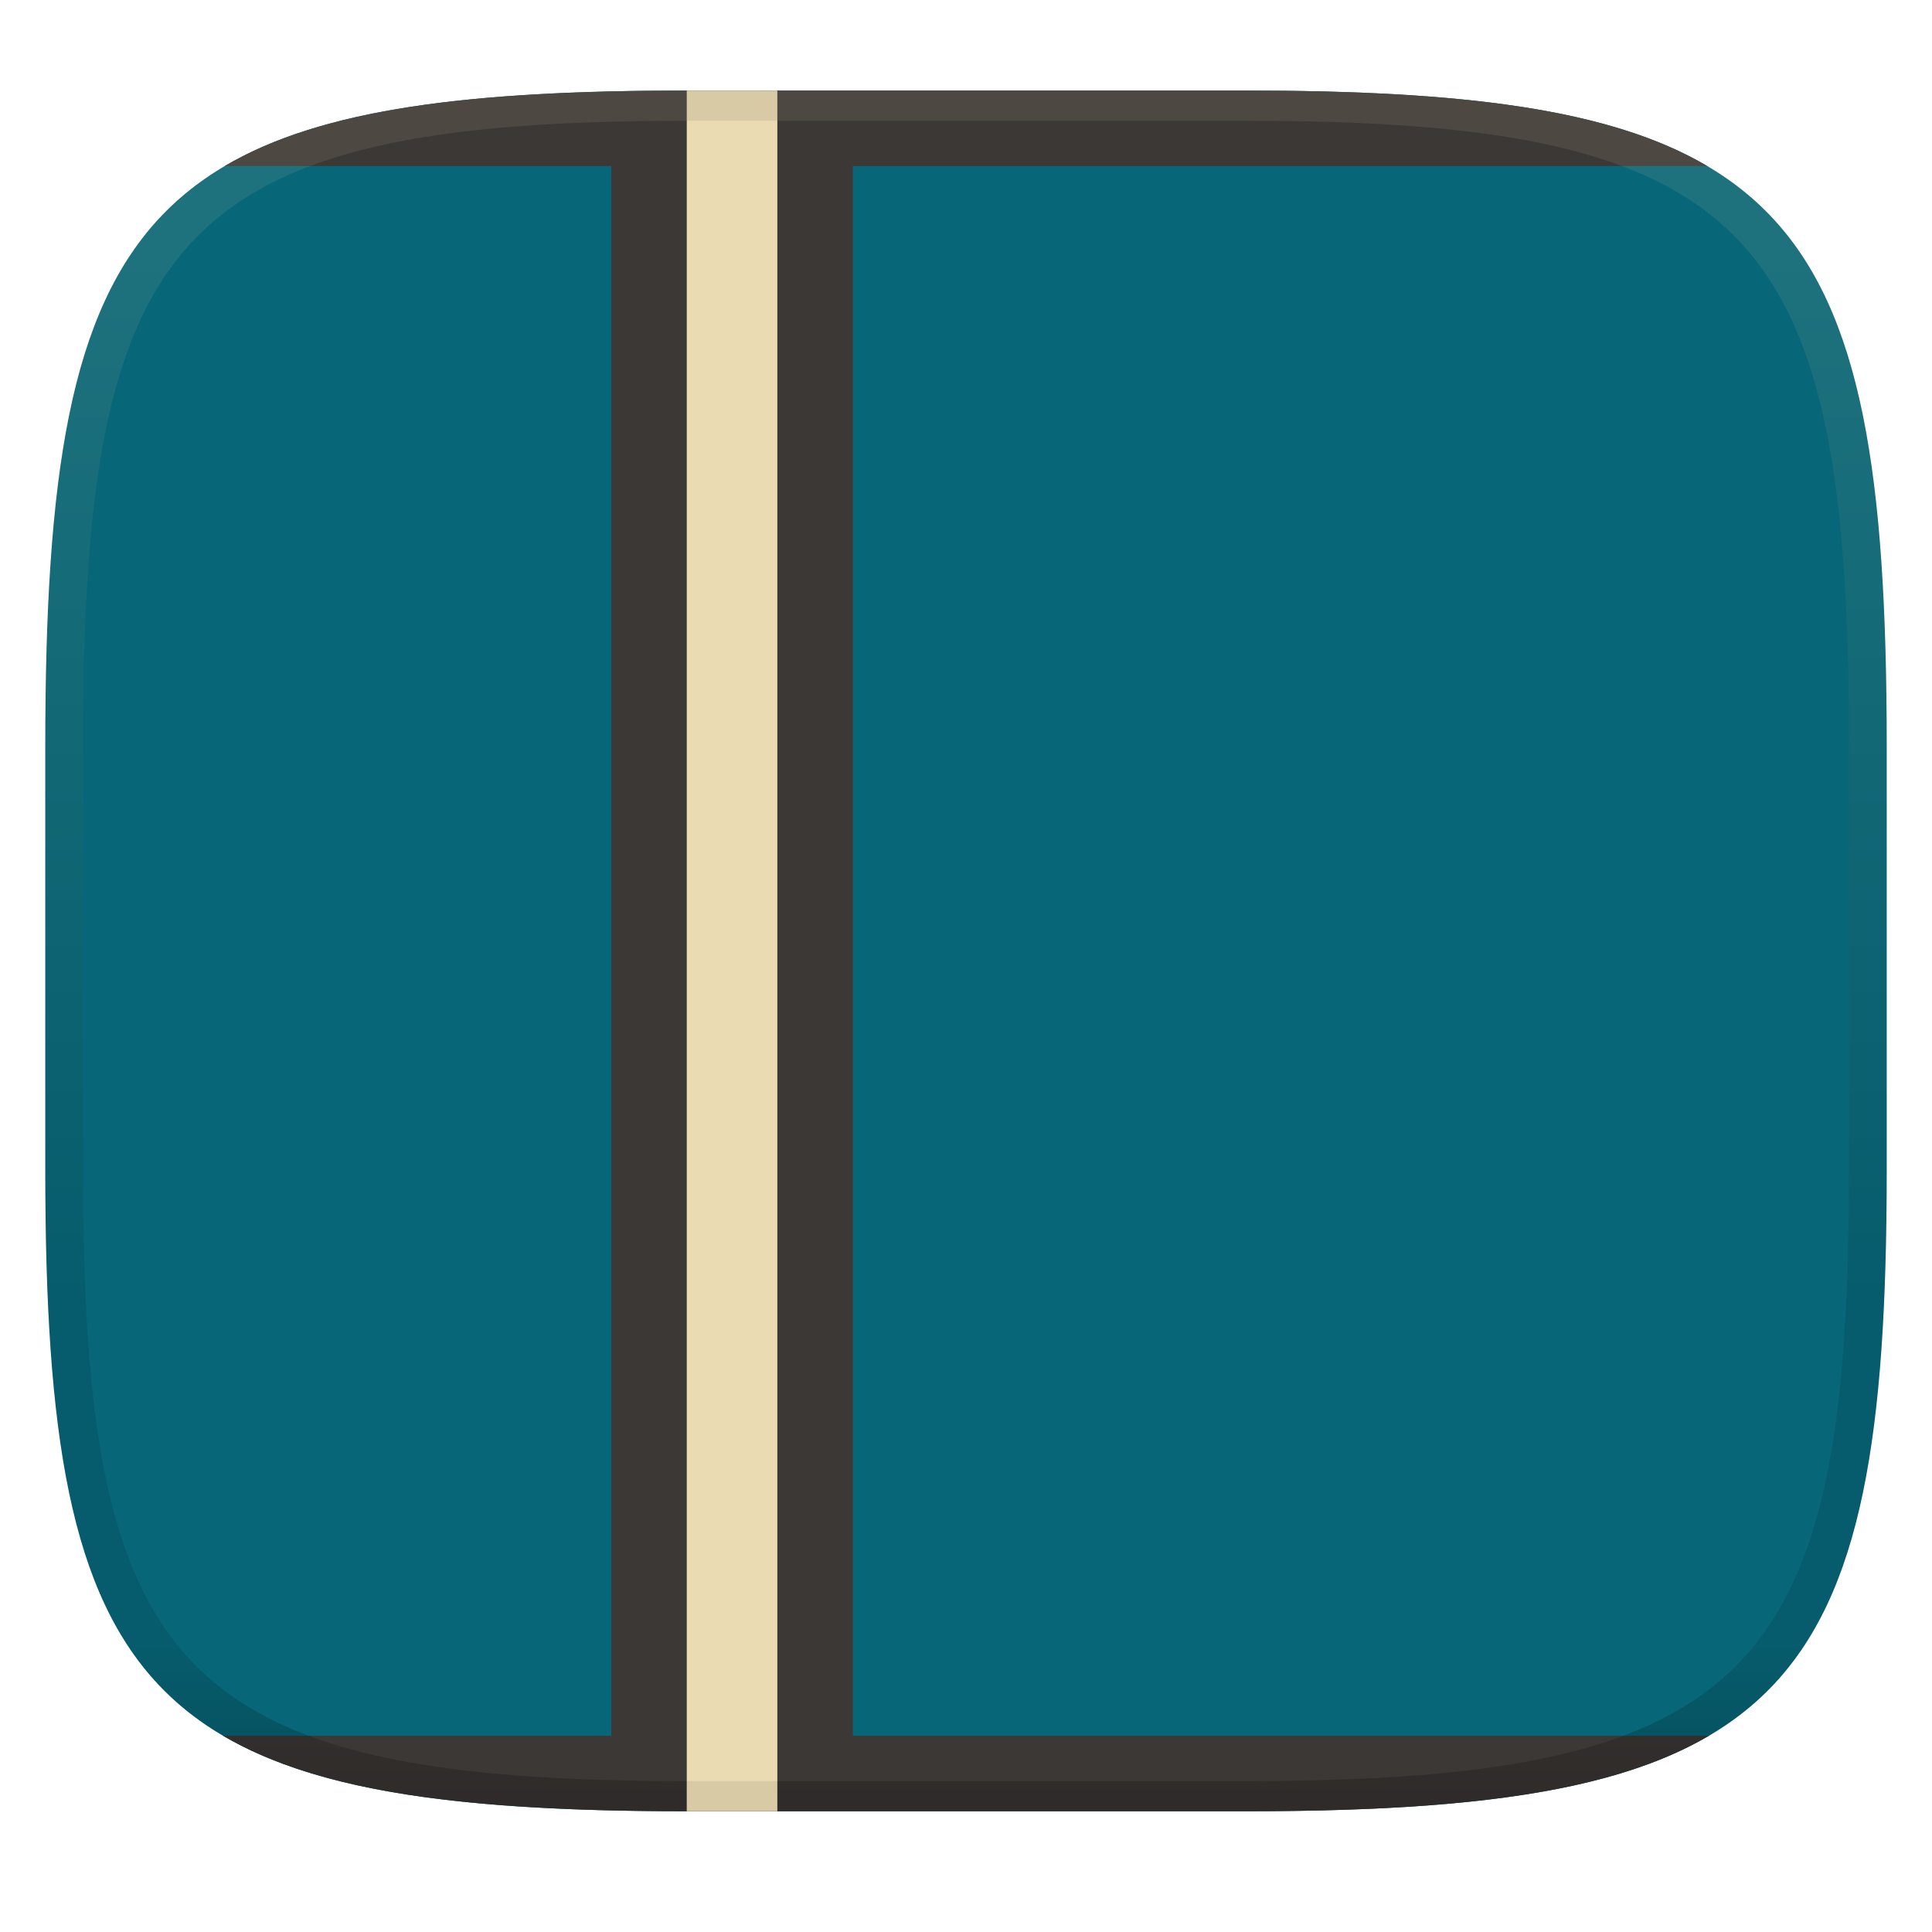
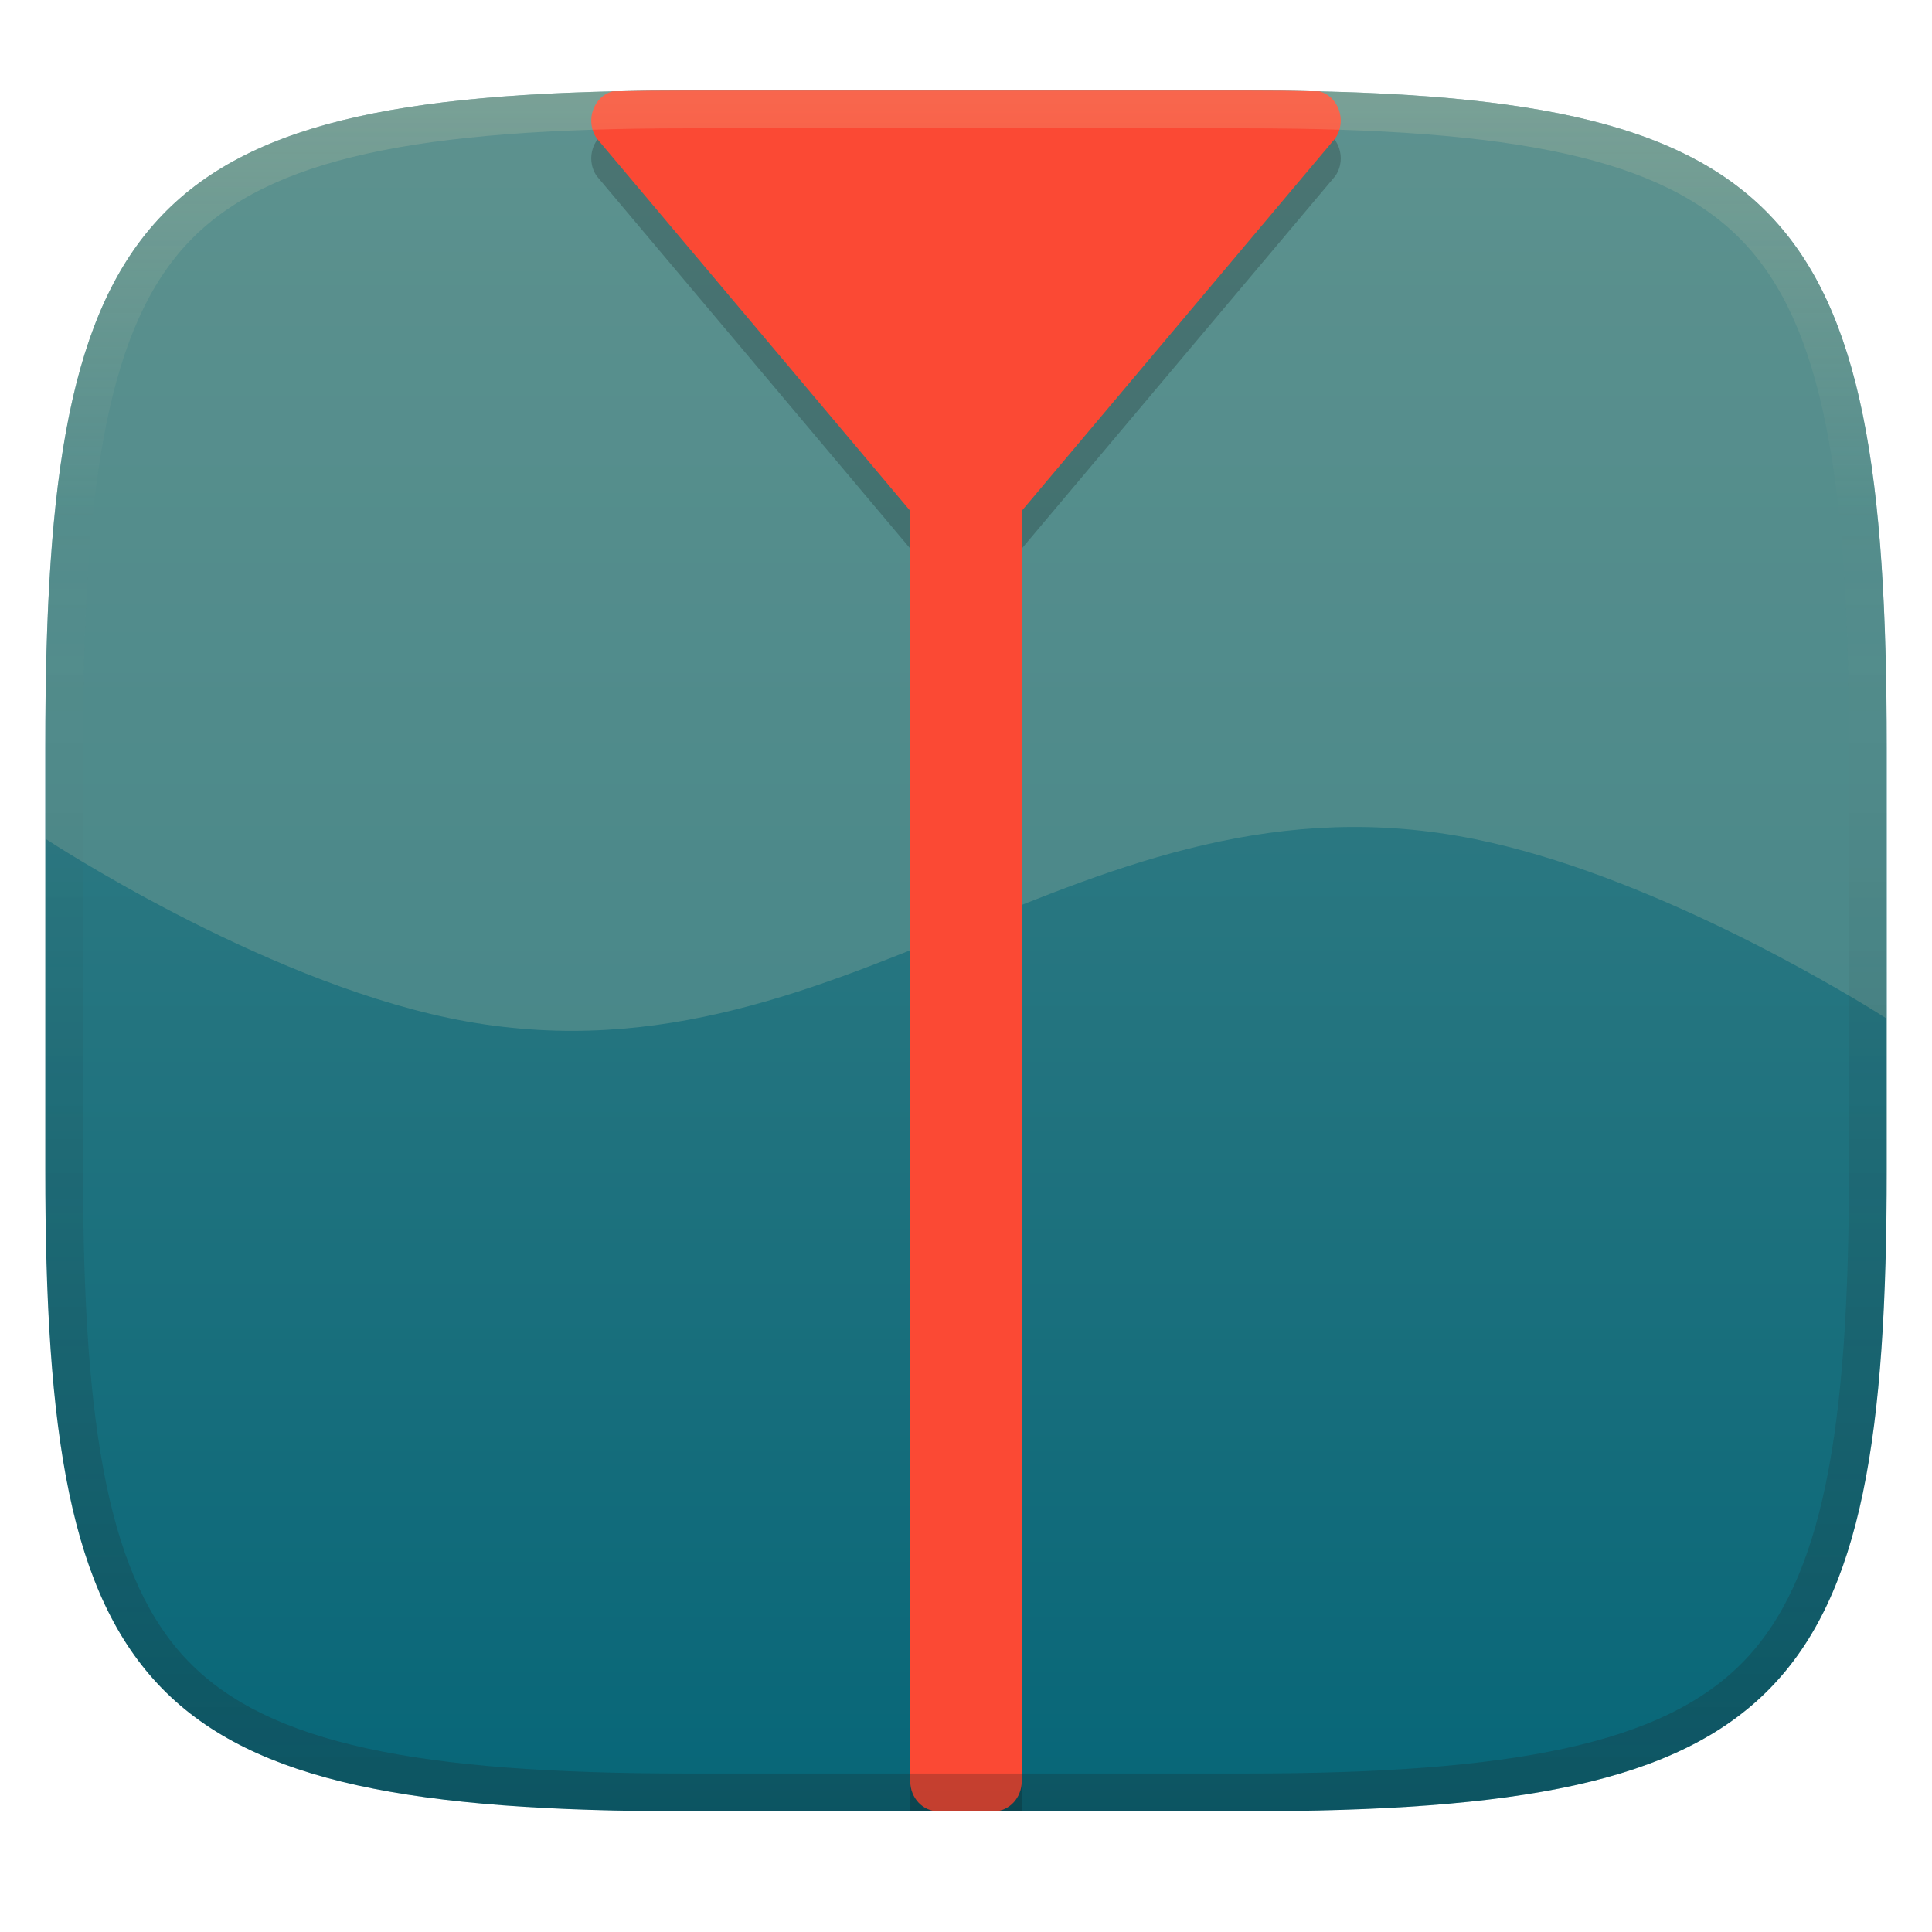
<svg xmlns="http://www.w3.org/2000/svg" width="256" height="256" version="1.1">
  <defs>
-     <linearGradient id="linearGradient6" x1="140" x2="140" y1="12" y2="240" gradientUnits="userSpaceOnUse">
-       <stop stop-color="#076678" offset="0" />
+     <linearGradient id="linearGradient10" x1="128" x2="128" y1="12" y2="240" gradientUnits="userSpaceOnUse">
+       <stop stop-color="#ebdbb2" stop-opacity=".2" offset="0" />
+       <stop stop-color="#ebdbb2" stop-opacity="0" offset=".249" />
+       <stop stop-color="#1d2021" stop-opacity=".05" offset=".505" />
+       <stop stop-color="#1d2021" stop-opacity=".15" offset=".753" />
+       <stop stop-color="#1d2021" stop-opacity=".25" offset="1" />
+     </linearGradient>
+     <linearGradient id="linearGradient15" x1="128" x2="128" y1="12" y2="240" gradientUnits="userSpaceOnUse">
+       <stop stop-color="#458588" offset="0" />
      <stop stop-color="#076678" offset="1" />
    </linearGradient>
-     <linearGradient id="linearGradient31-2" x1=".5" x2=".5" y2="1" gradientTransform="matrix(244,0,0,228,5.986,12)" gradientUnits="userSpaceOnUse">
-       <stop stop-color="#ebdbb2" stop-opacity=".1" offset="0" />
-       <stop stop-color="#ebdbb2" stop-opacity=".1" offset=".1" />
-       <stop stop-opacity=".1" offset=".704" />
-       <stop stop-opacity=".1" offset=".897" />
-       <stop stop-opacity=".25" offset="1" />
-     </linearGradient>
  </defs>
-   <path d="m165 12c72 0 85 15 85 87v56c0 70-13 85-85 85h-74c-72 0-85-15-85-85v-56c0-72 13-87 85-87z" fill="url(#linearGradient6)" style="isolation:isolate" />
-   <path d="m91 12c-28.93 0-48.352 2.432-61.215 10h29.971 21.245v208h-51.438c12.862 7.543 32.335 10 61.438 10h74c29.103 0 48.577-2.457 61.438-10h-113.44v-208h113.22c-12.863-7.568-32.286-10-61.215-10z" fill="#3c3836" style="isolation:isolate" />
-   <path d="m91 12c-72 0-85 15-85 87v56c0 70 13 85 85 85h74c72 0 85-15 85-85v-56c0-72-13-87-85-87zm0 4h74c68 0 80 15 80 83v56c0 66-12 81-80 81h-74c-68 0-80-15-80-81v-56c0-68 12-83 80-83z" fill="url(#linearGradient31-2)" style="isolation:isolate" />
-   <path d="m91 12v228h12v-228z" fill="#ebdbb2" style="isolation:isolate" />
-   <rect x="91" y="236" width="12" height="4" fill="#282828" opacity=".1" style="paint-order:markers fill stroke" />
-   <rect x="91" y="12" width="12" height="4" fill="#282828" opacity=".1" style="paint-order:markers fill stroke" />
+   <path d="m165 12c72 0 85 15 85 87v56c0 70-13 85-85 85h-74c-72 0-85-15-85-85v-56c0-72 13-87 85-87z" fill="url(#linearGradient15)" style="isolation:isolate" />
+   <path d="m91 12c-68.17 0-83.45 13.447-84.883 75.988v23.215c0 1e-5 27.884 18.37 53.387 23.693 51.957 10.846 83.836-34.292 135.98-23.693 22.641 4.601 47.307 19.291 53.119 22.891l1.275 0.803v-46.912c-1.433-62.538-16.714-75.984-84.883-75.984z" fill="#83a598" opacity=".4" style="isolation:isolate" />
+   <path d="m91 17c-3.405 0-6.677 0.034-9.822 0.105-2.479 0.621-3.73 3.865-2.106 6.225l41.543 49.365v167.3h14.77v-167.3l41.543-49.365c1.624-2.36 0.376-5.604-2.103-6.225-3.146-0.072-6.419-0.105-9.824-0.105z" opacity=".2" style="isolation:isolate" />
+   <path d="m90.999 12c-3.405 0-6.677 0.034-9.822 0.105-2.479 0.621-3.73 3.865-2.106 6.225l41.543 49.365v168.34c3.7e-4 2.192 1.654 3.969 3.693 3.969h7.383c2.039 0 3.693-1.777 3.693-3.969v-168.34l41.543-49.365c1.624-2.36 0.376-5.604-2.103-6.225-3.146-0.072-6.419-0.105-9.824-0.105z" fill="#fb4934" style="isolation:isolate" />
+   <path d="m91 12c-72 0-85 15-85 87v56c0 70 13 85 85 85h74c72 0 85-15 85-85v-56c0-72-13-87-85-87zm0 5h74c35.653 0 55.307 3.945 65.895 14.965 10.588 11.02 14.105 31.336 14.105 67.035v56c0 34.69-3.494 54.457-14.07 65.25-10.577 10.793-30.277 14.75-65.93 14.75h-74c-35.653 0-55.353-3.957-65.93-14.75-10.577-10.793-14.07-30.56-14.07-65.25v-56c0-35.699 3.518-56.015 14.105-67.035 10.588-11.02 30.242-14.965 65.895-14.965z" fill="url(#linearGradient10)" style="isolation:isolate" />
</svg>
